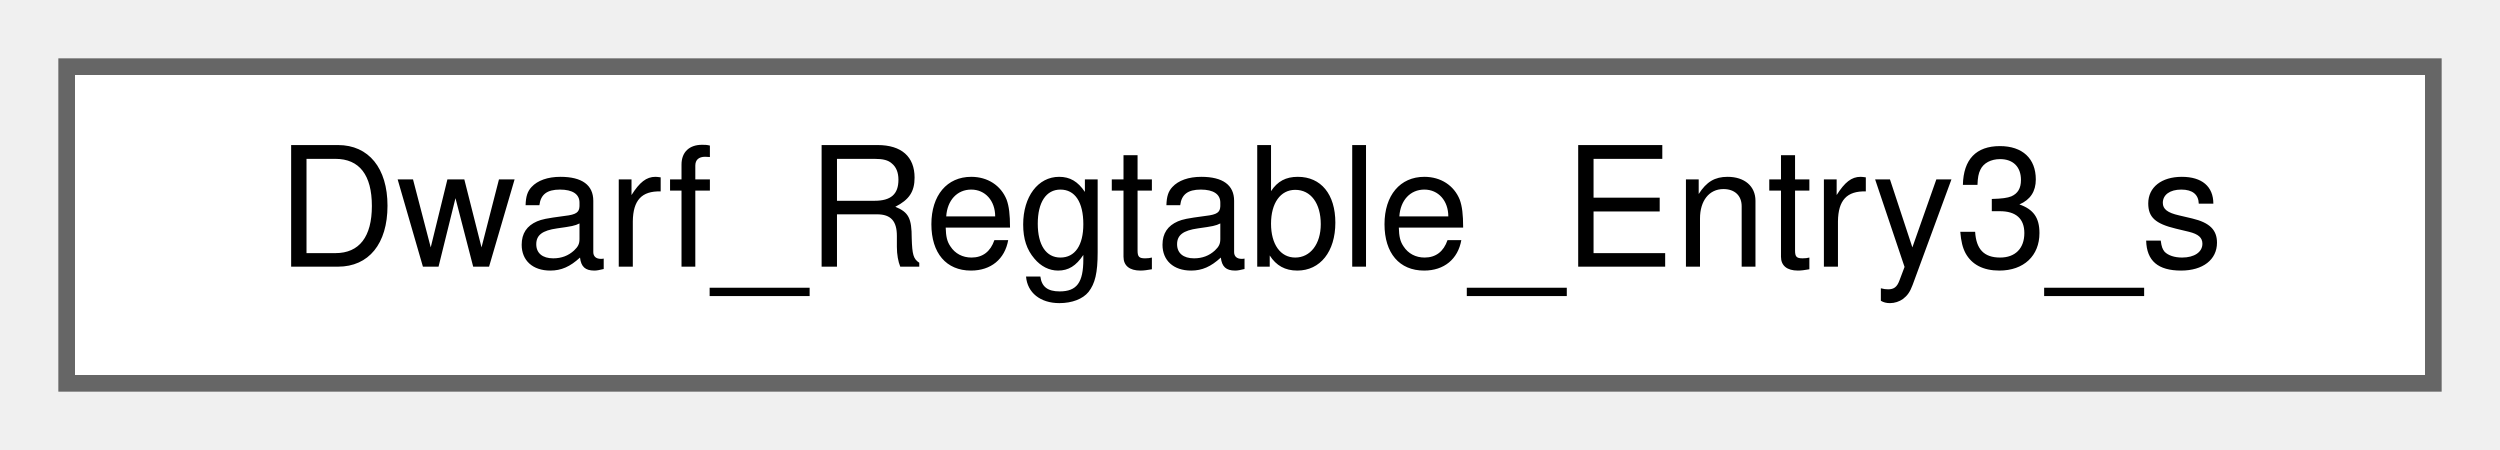
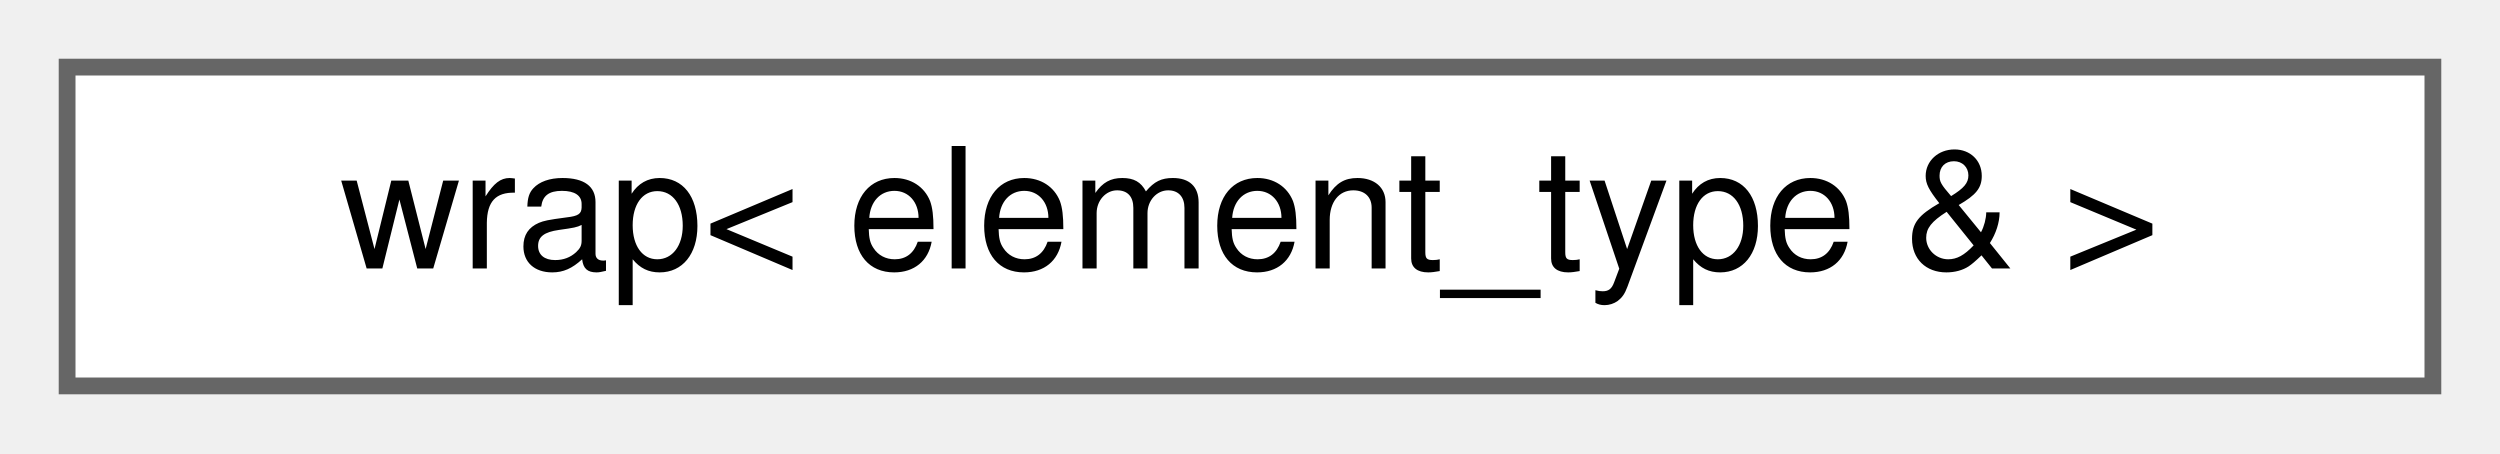
- <svg xmlns="http://www.w3.org/2000/svg" xmlns:xlink="http://www.w3.org/1999/xlink" width="150pt" height="27pt" viewBox="0.00 0.00 150.00 27.00">
+ <svg xmlns="http://www.w3.org/2000/svg" xmlns:xlink="http://www.w3.org/1999/xlink" width="149pt" height="27pt" viewBox="0.00 0.00 149.00 27.00">
  <g id="graph0" class="graph" transform="scale(1 1) rotate(0) translate(4 23)">
    <g id="Node000000" class="node">
      <g id="a_Node000000">
-         <a xlink:href="structDwarf__Regtable__Entry3__s.html" target="_top" xlink:title=" ">
-           <polygon fill="white" stroke="#666666" points="142,-19 0,-19 0,0 142,0 142,-19" />
-           <text text-anchor="middle" x="71" y="-7" font-family="Helvetica,sans-Serif" font-size="10.00">Dwarf_Regtable_Entry3_s</text>
+         <a xlink:href="classy3c_1_1wrap_3_01element__type_01_6_01_4.html" target="_top" xlink:title="参照型wrap: element_type型のデータへの参照を持つクラス">
+           <polygon fill="white" stroke="#666666" points="141,-19 0,-19 0,0 141,0 141,-19" />
+           <text text-anchor="middle" x="70.5" y="-7" font-family="Helvetica,sans-Serif" font-size="10.00">wrap&lt; element_type &amp; &gt;</text>
        </a>
      </g>
    </g>
  </g>
</svg>
